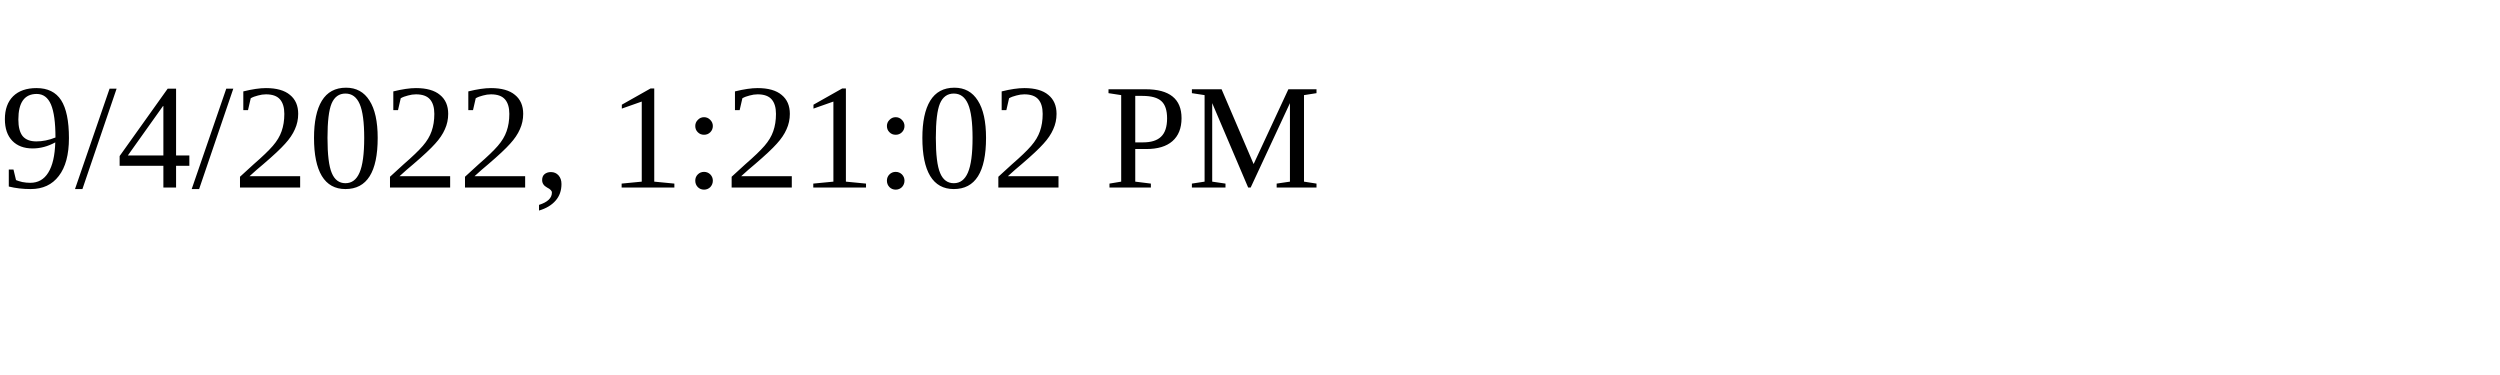
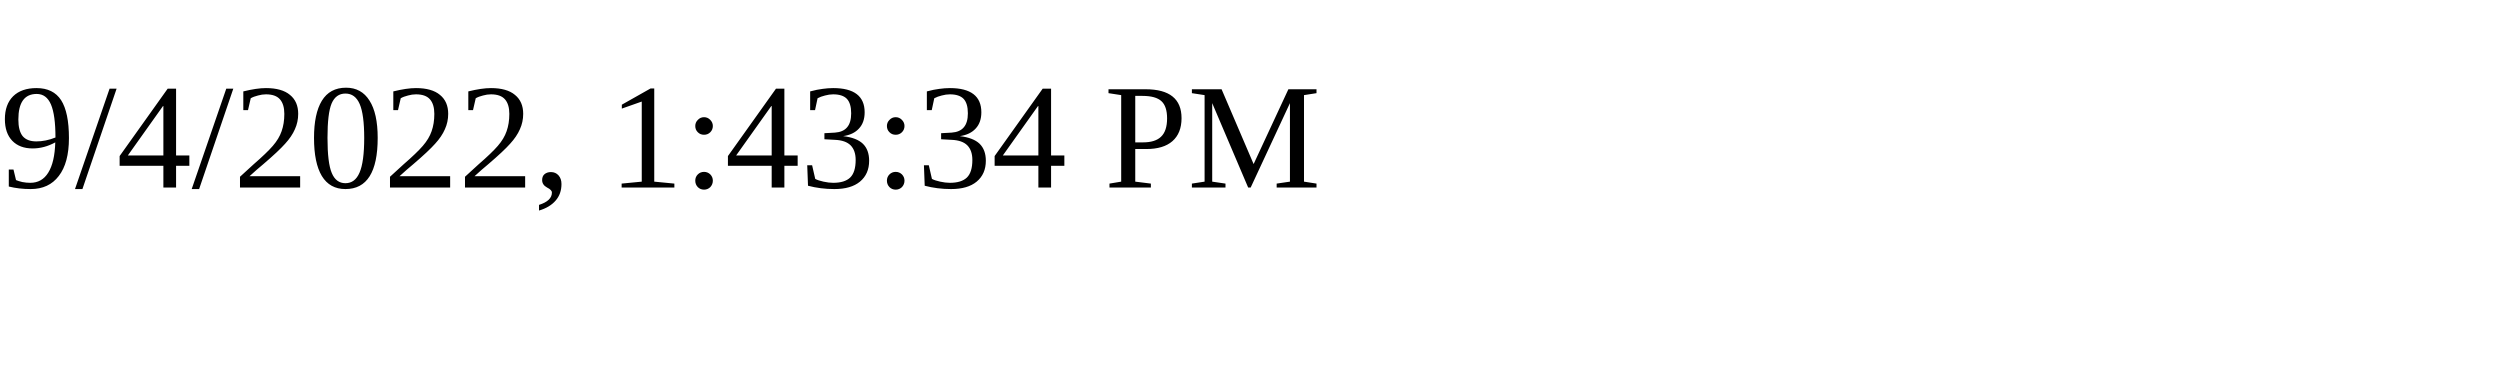
<svg xmlns="http://www.w3.org/2000/svg" height="30" width="200">
-   <text x="0" y="15">9/4/2022, 1:21:02 PM</text>
+   <text x="0" y="15">9/4/2022, 1:43:34 PM</text>
</svg>
